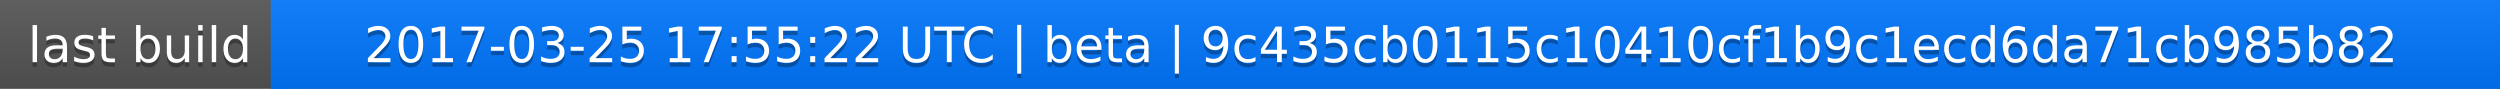
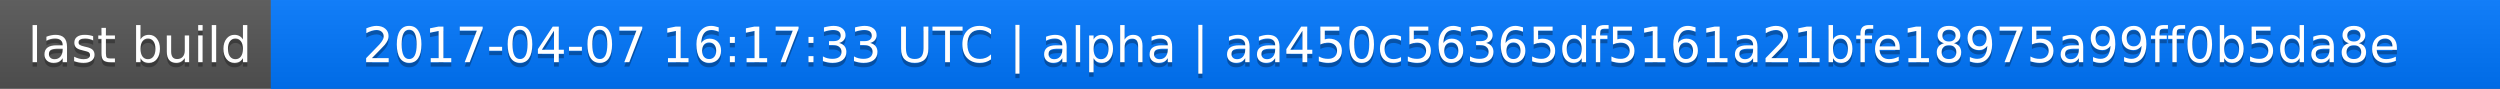
<svg xmlns="http://www.w3.org/2000/svg" width="563" height="20">
  <linearGradient id="a" x2="0" y2="100%">
    <stop offset="0" stop-color="#bbb" stop-opacity=".1" />
    <stop offset="1" stop-opacity=".1" />
  </linearGradient>
  <rect rx="0" width="563" height="20" fill="#555" />
  <rect rx="0" x="61" width="502" height="20" fill="#07f" />
  <path fill="#07f" d="M61 0h4v20h-4z" />
  <rect rx="0" width="563" height="20" fill="url(#a)" />
  <g fill="#fff" text-anchor="middle" font-family="DejaVu Sans,Verdana,Geneva,sans-serif" font-size="11">
    <text x="31.5" y="15" fill="#010101" fill-opacity=".3">last build</text>
    <text x="31.5" y="14">last build</text>
-     <text x="311" y="15" fill="#010101" fill-opacity=".3">2017-03-25 17:55:22 UTC | beta | 9c435cb0115c10410cf1b9c1ecd6da71cb985b82</text>
-     <text x="311" y="14">2017-03-25 17:55:22 UTC | beta | 9c435cb0115c10410cf1b9c1ecd6da71cb985b82</text>
+     <text x="311" y="15" fill="#010101" fill-opacity=".3">2017-04-07 16:17:33 UTC | alpha | aa450c56365df5161a21bfe18975a99ff0b5da8e</text>
+     <text x="311" y="14">2017-04-07 16:17:33 UTC | alpha | aa450c56365df5161a21bfe18975a99ff0b5da8e</text>
  </g>
</svg>
